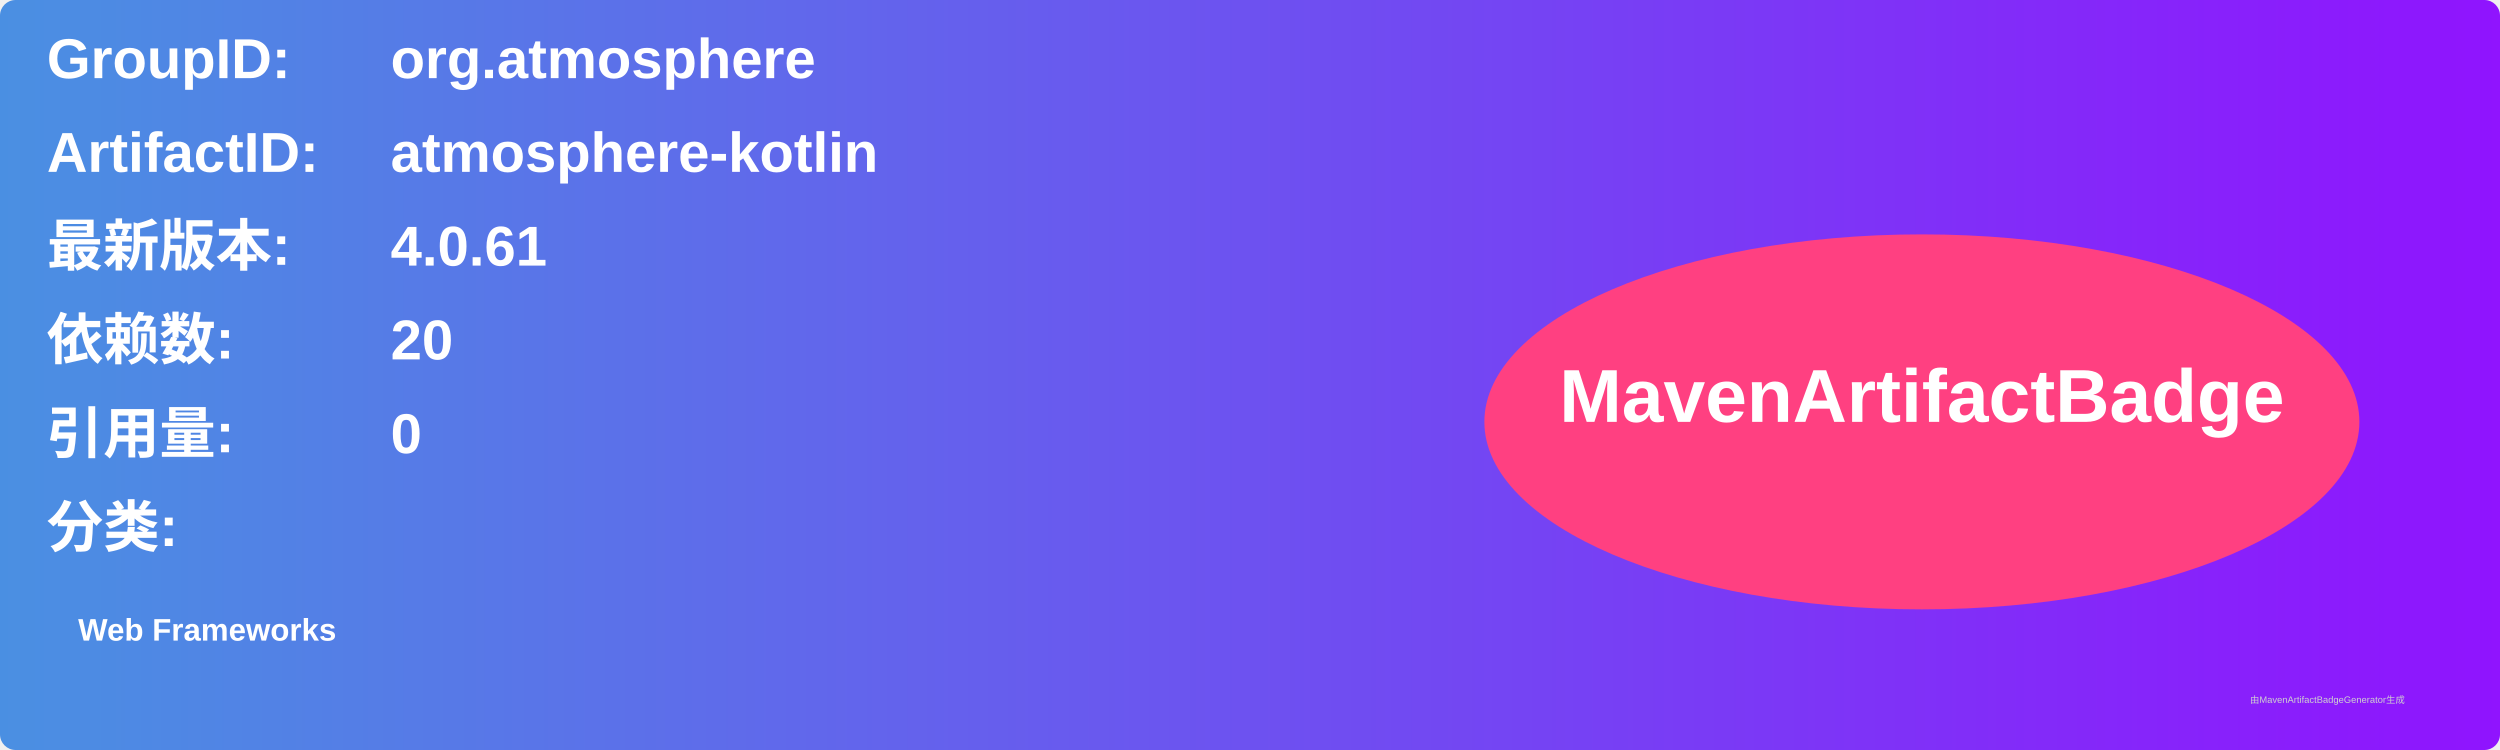
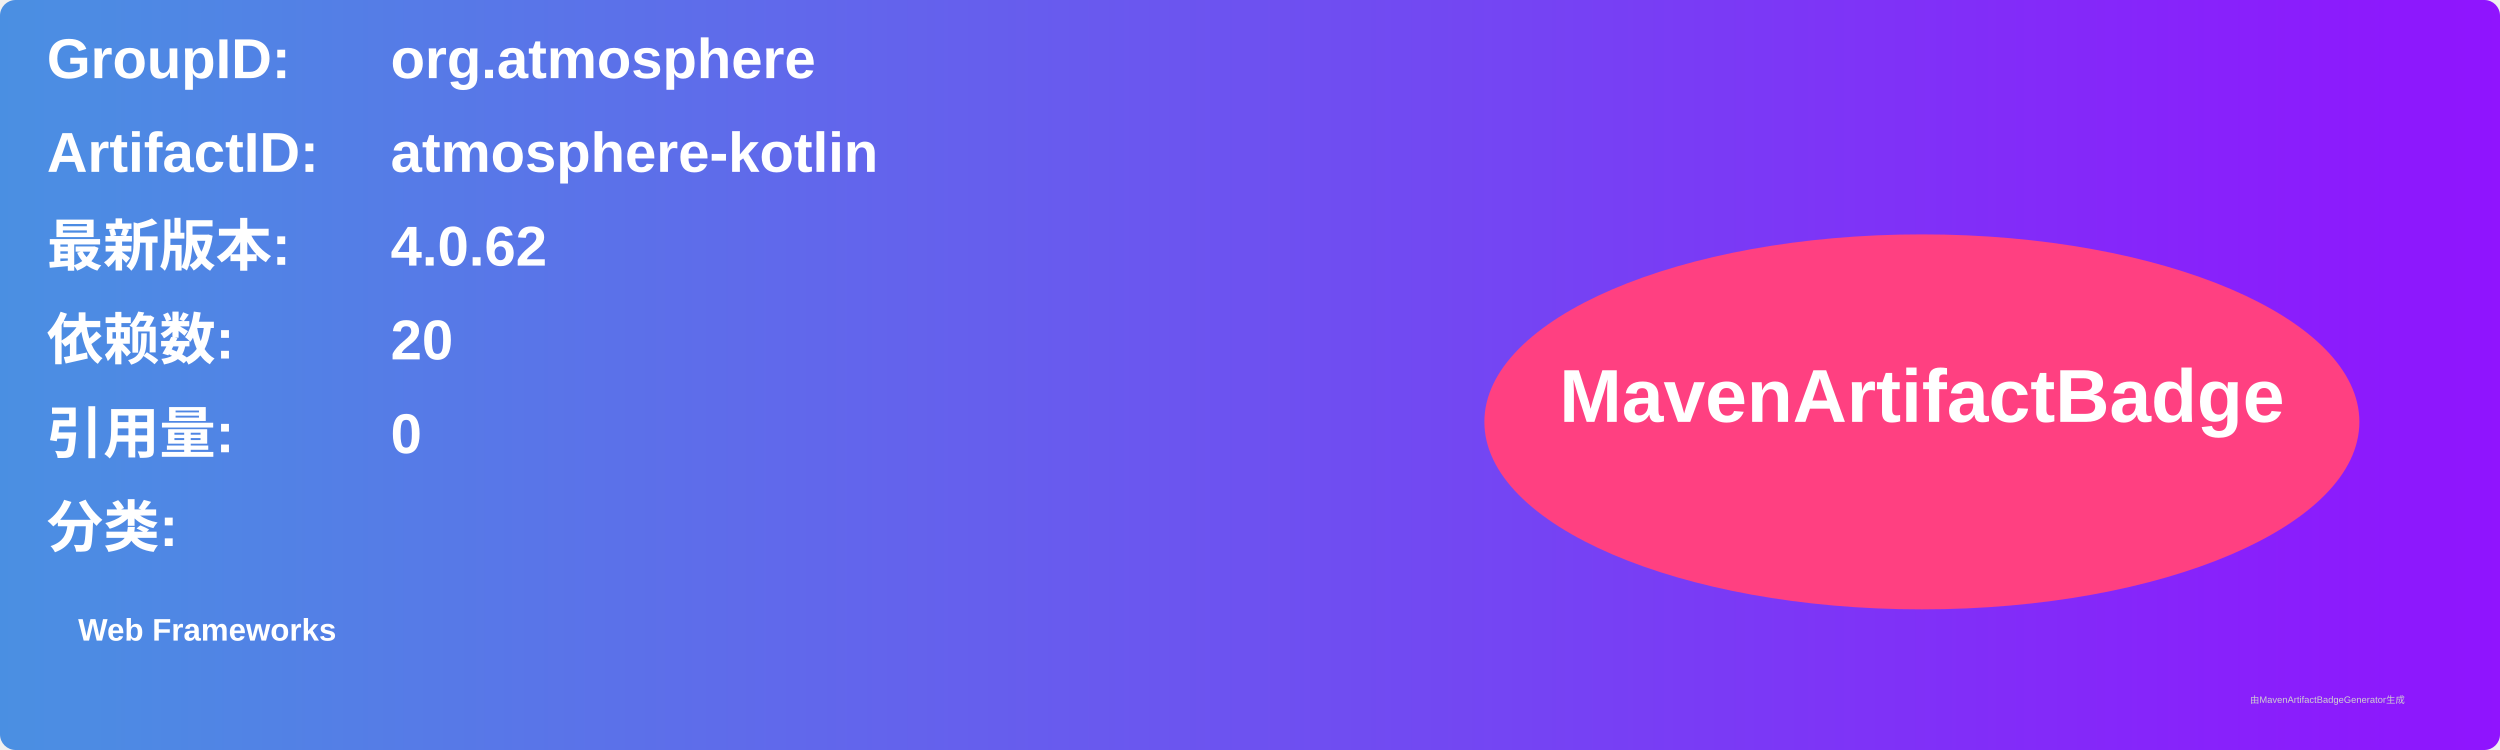
<svg xmlns="http://www.w3.org/2000/svg" width="800" height="240" viewBox="0 0 800 240">
  <linearGradient id="grad" x1="0%" y1="0%" x2="100%" y2="0%">
    <stop offset="0%" stop-color="#4a90e2" />
    <stop offset="100%" stop-color="#9013fe" />
  </linearGradient>
  <rect width="100%" height="100%" rx="5" ry="5" fill="url(#grad)" />
  <g transform="translate(15, 15)">
    <text x="0" y="10" font-family="Arial" font-size="18" fill="white" font-weight="bold" width="260">GroupID:</text>
    <text x="110" y="10" font-family="Arial" font-size="18" fill="white" font-weight="bold" width="460">org.atmosphere</text>
    <text x="0" y="40" font-family="Arial" font-size="18" fill="white" font-weight="bold" width="260">ArtifactID:</text>
    <text x="110" y="40" font-family="Arial" font-size="18" fill="white" font-weight="bold" width="460">atmosphere-kotlin</text>
    <text x="0" y="70" font-family="Arial" font-size="18" fill="white" font-weight="bold">最新版本:</text>
    <text x="110" y="70" font-family="Arial" font-size="18" fill="white" font-weight="bold">
-       <tspan font-weight="bold">4.0.61</tspan>
+       <tspan font-weight="bold">4.0.62</tspan>
    </text>
    <text x="0" y="100" font-family="Arial" font-size="18" fill="white" font-weight="bold">依赖数: </text>
    <text x="110" y="100" font-family="Arial" font-size="18" fill="white">
      <tspan font-weight="bold">20</tspan>
    </text>
    <text x="0" y="130" font-family="Arial" font-size="18" fill="white" font-weight="bold">引用量: </text>
    <text x="110" y="130" font-family="Arial" font-size="18" fill="white">
      <tspan font-weight="bold">0</tspan>
    </text>
    <text x="0" y="160" font-family="Arial" font-size="18" fill="white" font-weight="bold">分类:</text>
    <text x="10" y="190" font-family="Arial" font-size="10" fill="white">
      <tspan font-weight="bold">Web Frameworks</tspan>
    </text>
    <ellipse cx="600" cy="120" rx="140" ry="60" fill="#ff4081" />
    <text x="600" y="120" text-anchor="middle" font-family="Arial" font-size="24" fill="white" font-weight="bold">MavenArtifactBadge</text>
  </g>
  <text x="720" y="225" font-family="Arial" font-size="3" fill="#d0d0d0">由MavenArtifactBadgeGenerator生成</text>
</svg>
